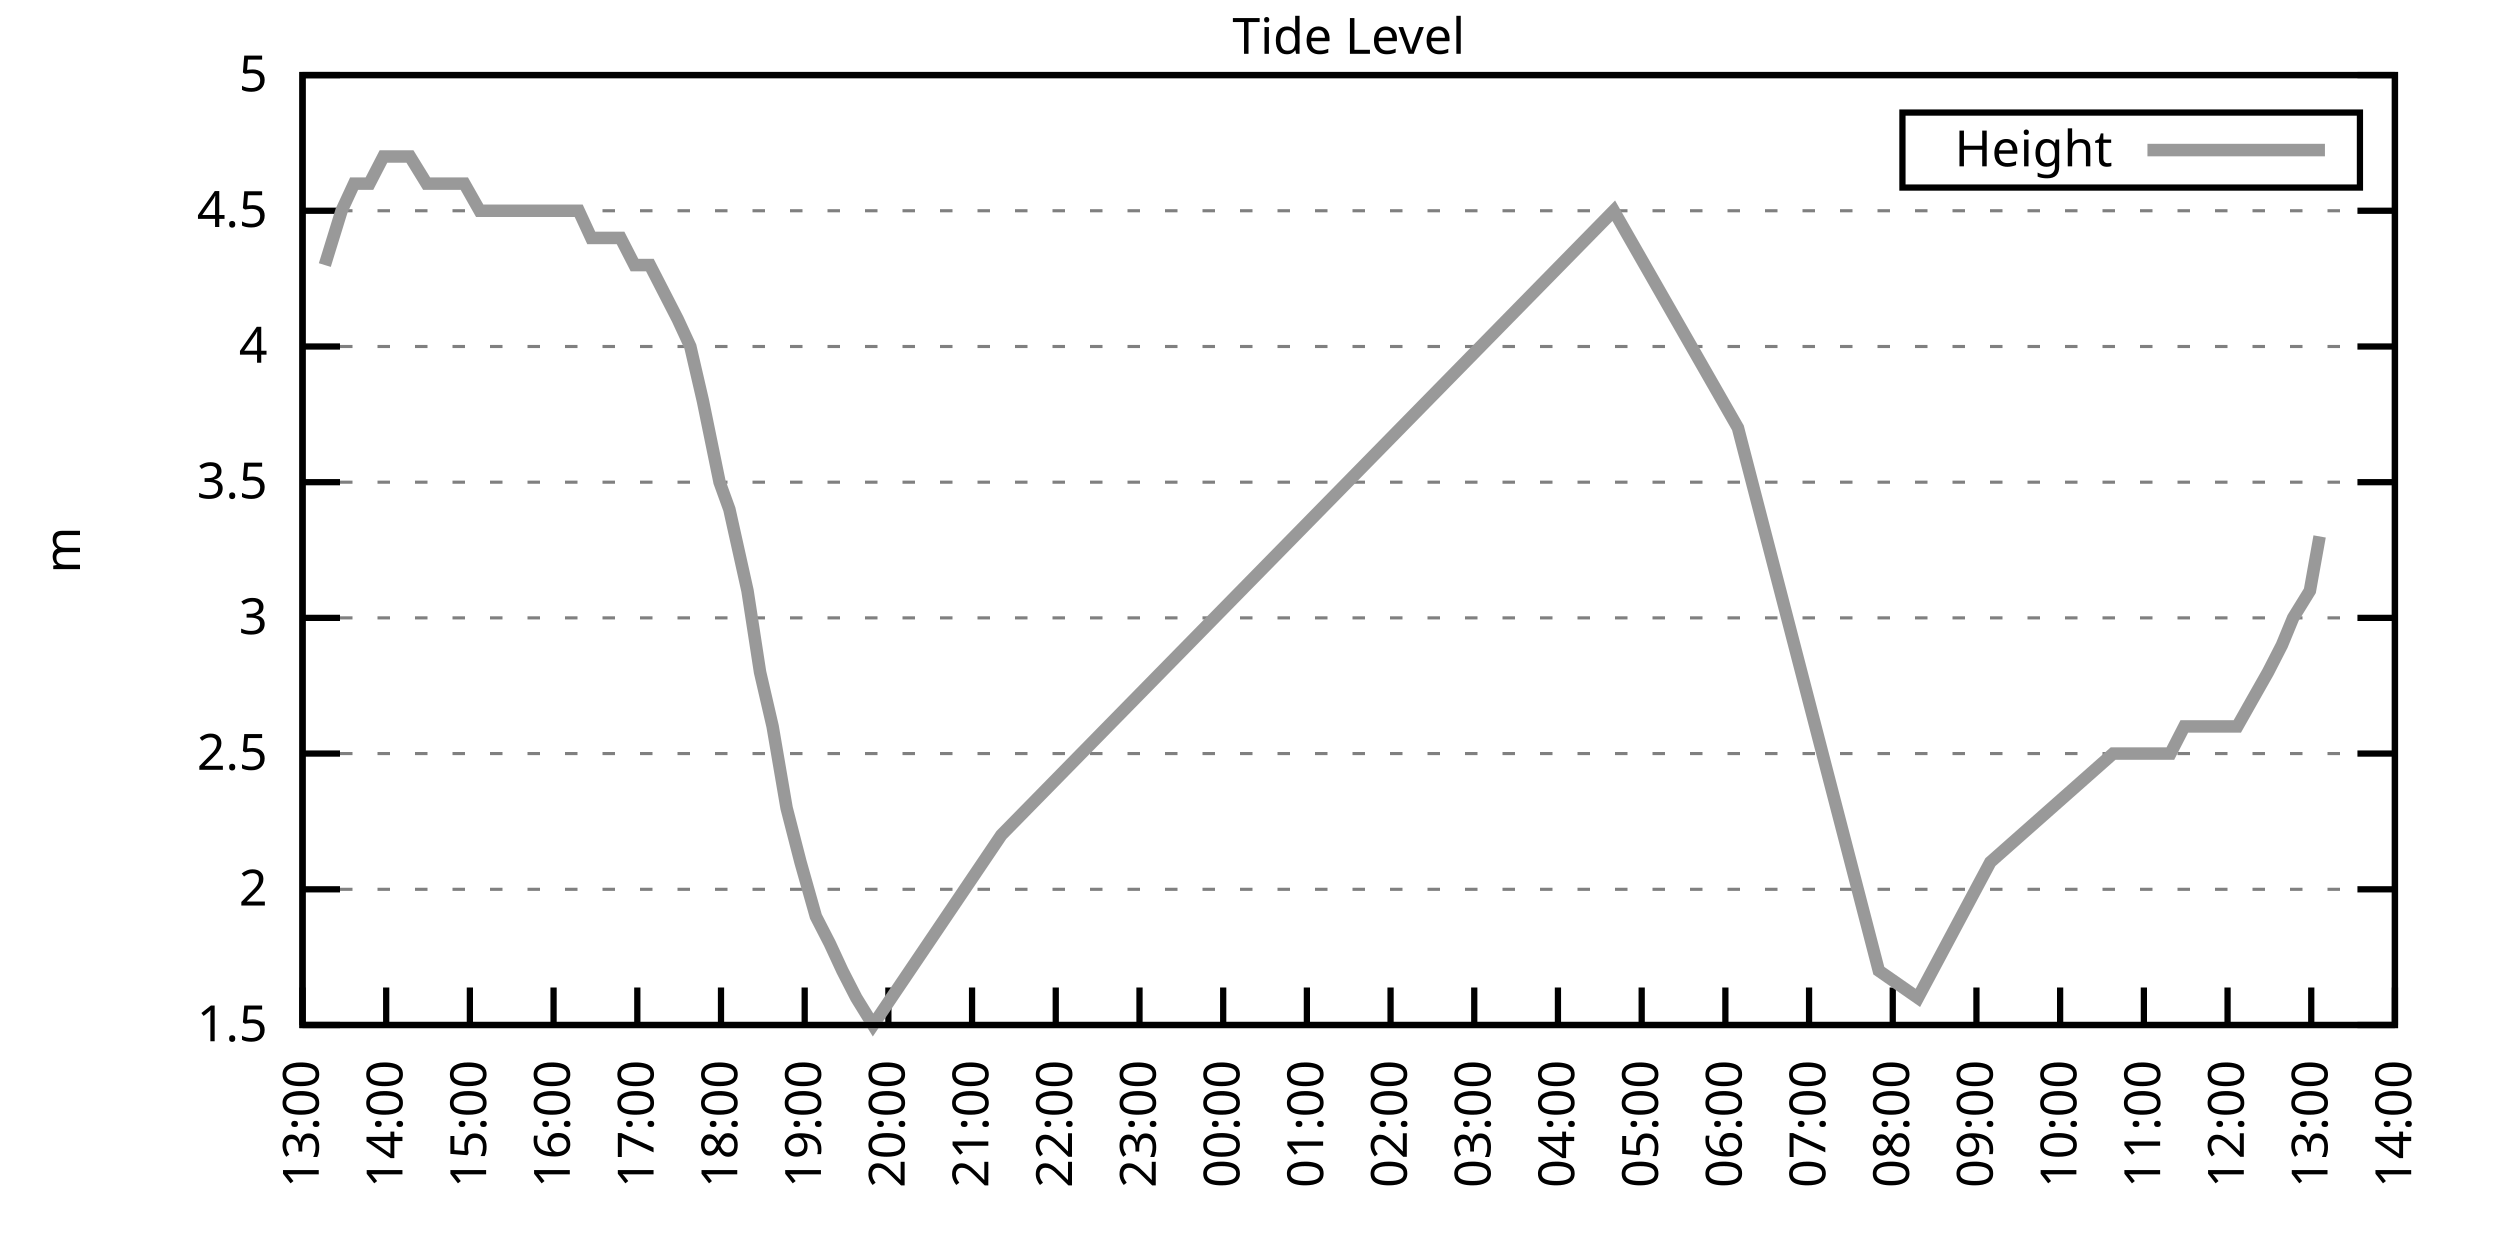
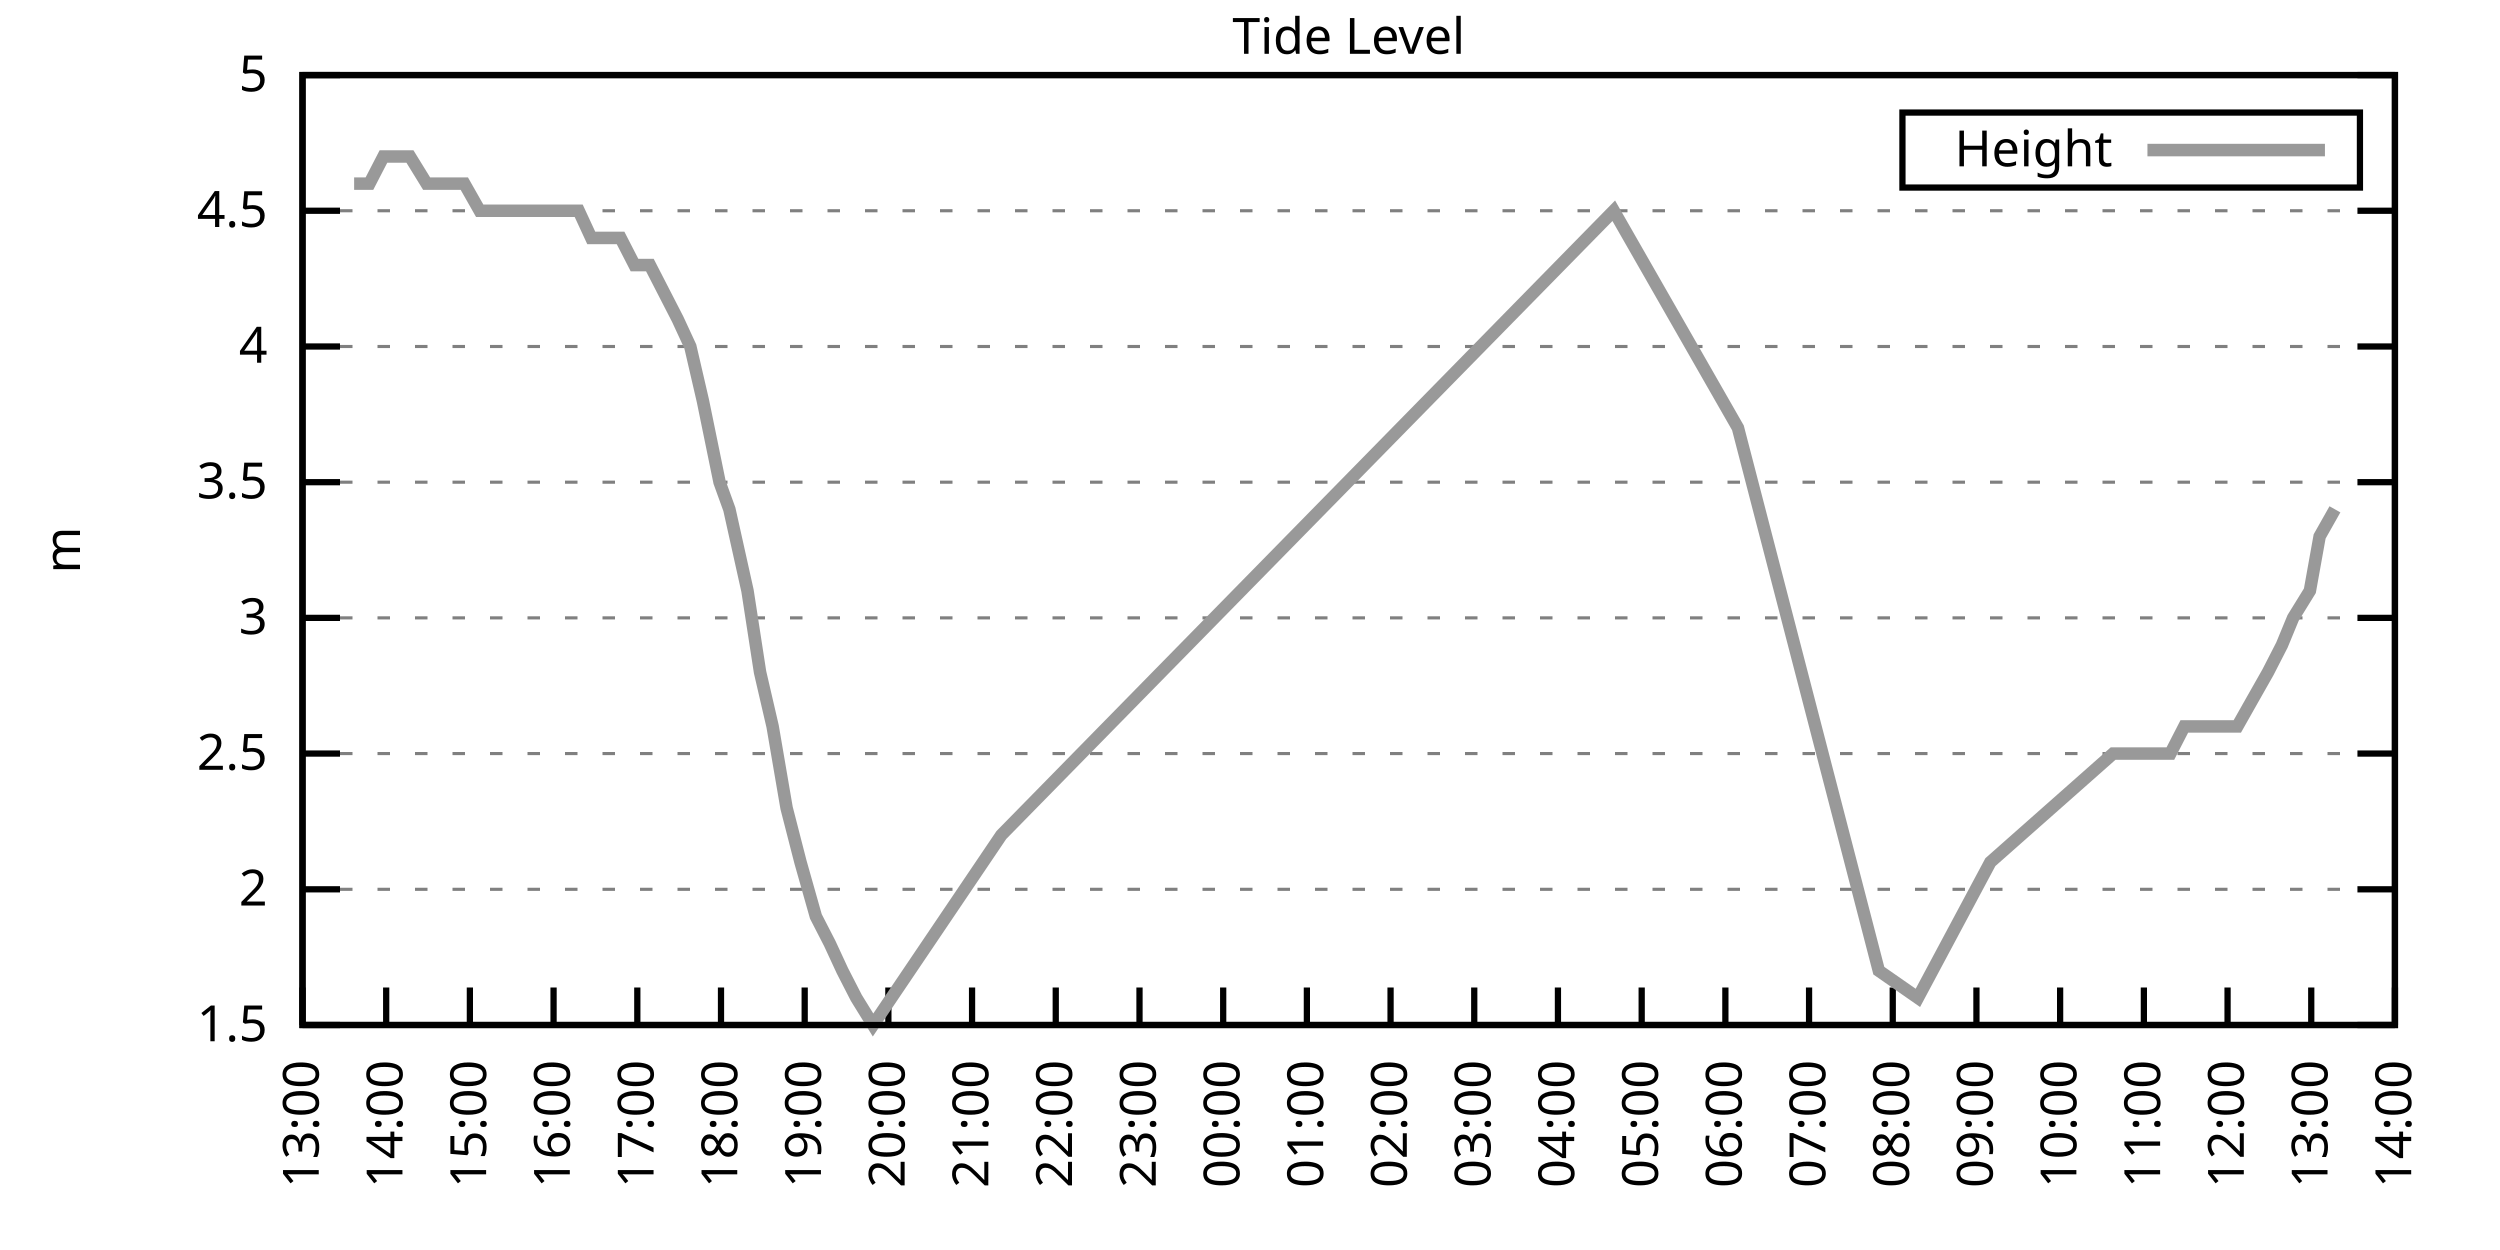
<svg xmlns="http://www.w3.org/2000/svg" xmlns:xlink="http://www.w3.org/1999/xlink" width="400" height="200" viewBox="0 0 400 200">
  <g id="gnuplot_canvas">
    <rect x="0" y="0" width="400" height="200" fill="none" />
    <defs>
      <circle id="gpDot" r="0.5" stroke-width="0.5" stroke="currentColor" />
      <path id="gpPt0" stroke-width="0.333" stroke="currentColor" d="M-1,0 h2 M0,-1 v2" />
      <path id="gpPt1" stroke-width="0.333" stroke="currentColor" d="M-1,-1 L1,1 M1,-1 L-1,1" />
      <path id="gpPt2" stroke-width="0.333" stroke="currentColor" d="M-1,0 L1,0 M0,-1 L0,1 M-1,-1 L1,1 M-1,1 L1,-1" />
      <rect id="gpPt3" stroke-width="0.333" stroke="currentColor" x="-1" y="-1" width="2" height="2" />
      <rect id="gpPt4" stroke-width="0.333" stroke="currentColor" fill="currentColor" x="-1" y="-1" width="2" height="2" />
      <circle id="gpPt5" stroke-width="0.333" stroke="currentColor" cx="0" cy="0" r="1" />
      <use xlink:href="#gpPt5" id="gpPt6" fill="currentColor" stroke="none" />
      <path id="gpPt7" stroke-width="0.333" stroke="currentColor" d="M0,-1.33 L-1.33,0.67 L1.33,0.67 z" />
      <use xlink:href="#gpPt7" id="gpPt8" fill="currentColor" stroke="none" />
      <use xlink:href="#gpPt7" id="gpPt9" stroke="currentColor" transform="rotate(180)" />
      <use xlink:href="#gpPt9" id="gpPt10" fill="currentColor" stroke="none" />
      <use xlink:href="#gpPt3" id="gpPt11" stroke="currentColor" transform="rotate(45)" />
      <use xlink:href="#gpPt11" id="gpPt12" fill="currentColor" stroke="none" />
      <path id="gpPt13" stroke-width="0.333" stroke="currentColor" d="M0,1.330 L1.265,0.411 L0.782,-1.067 L-0.782,-1.076 L-1.265,0.411 z" />
      <use xlink:href="#gpPt13" id="gpPt14" fill="currentColor" stroke="none" />
      <filter id="textbox" filterUnits="objectBoundingBox" x="0" y="0" height="1" width="1">
        <feFlood flood-color="white" flood-opacity="1" result="bgnd" />
        <feComposite in="SourceGraphic" in2="bgnd" operator="atop" />
      </filter>
      <filter id="greybox" filterUnits="objectBoundingBox" x="0" y="0" height="1" width="1">
        <feFlood flood-color="lightgrey" flood-opacity="1" result="grey" />
        <feComposite in="SourceGraphic" in2="grey" operator="atop" />
      </filter>
    </defs>
    <g fill="none" color="white" stroke="currentColor" stroke-width="1.00" stroke-linecap="butt" stroke-linejoin="miter">
</g>
    <g fill="none" color="black" stroke="currentColor" stroke-width="1.00" stroke-linecap="butt" stroke-linejoin="miter">
      <g stroke="none" shape-rendering="crispEdges">
        <polygon fill="rgb(255, 255, 255)" points="48.40,164.00 383.18,164.00 383.18,12.02 48.40,12.02 " />
      </g>
    </g>
    <g fill="none" color="black" stroke="currentColor" stroke-width="1.00" stroke-linecap="butt" stroke-linejoin="miter">
</g>
    <g fill="none" color="black" stroke="black" stroke-width="0.50" stroke-linecap="butt" stroke-linejoin="miter">
</g>
    <g fill="none" color="gray" stroke="currentColor" stroke-width="0.50" stroke-linecap="butt" stroke-linejoin="miter">
      <path stroke="gray" stroke-dasharray="2,4" class="gridline" d="M48.40,164.00 L383.19,164.00  " />
    </g>
    <g fill="none" color="gray" stroke="gray" stroke-width="1.00" stroke-linecap="butt" stroke-linejoin="miter">
</g>
    <g fill="none" color="black" stroke="currentColor" stroke-width="1.00" stroke-linecap="butt" stroke-linejoin="miter">
      <path stroke="black" d="M48.40,164.00 L54.40,164.00 M383.19,164.00 L377.19,164.00  " />
      <g transform="translate(42.80,166.60)" stroke="none" fill="black" font-family="Sans" font-size="8.00" text-anchor="end">
        <text>
          <tspan font-family="Sans"> 1.5</tspan>
        </text>
      </g>
    </g>
    <g fill="none" color="black" stroke="currentColor" stroke-width="1.00" stroke-linecap="butt" stroke-linejoin="miter">
</g>
    <g fill="none" color="black" stroke="black" stroke-width="0.50" stroke-linecap="butt" stroke-linejoin="miter">
</g>
    <g fill="none" color="gray" stroke="currentColor" stroke-width="0.50" stroke-linecap="butt" stroke-linejoin="miter">
      <path stroke="gray" stroke-dasharray="2,4" class="gridline" d="M48.40,142.29 L383.19,142.29  " />
    </g>
    <g fill="none" color="gray" stroke="gray" stroke-width="1.00" stroke-linecap="butt" stroke-linejoin="miter">
</g>
    <g fill="none" color="black" stroke="currentColor" stroke-width="1.00" stroke-linecap="butt" stroke-linejoin="miter">
      <path stroke="black" d="M48.40,142.29 L54.40,142.29 M383.19,142.29 L377.19,142.29  " />
      <g transform="translate(42.80,144.89)" stroke="none" fill="black" font-family="Sans" font-size="8.00" text-anchor="end">
        <text>
          <tspan font-family="Sans"> 2</tspan>
        </text>
      </g>
    </g>
    <g fill="none" color="black" stroke="currentColor" stroke-width="1.00" stroke-linecap="butt" stroke-linejoin="miter">
</g>
    <g fill="none" color="black" stroke="black" stroke-width="0.50" stroke-linecap="butt" stroke-linejoin="miter">
</g>
    <g fill="none" color="gray" stroke="currentColor" stroke-width="0.50" stroke-linecap="butt" stroke-linejoin="miter">
      <path stroke="gray" stroke-dasharray="2,4" class="gridline" d="M48.40,120.57 L383.19,120.57  " />
    </g>
    <g fill="none" color="gray" stroke="gray" stroke-width="1.00" stroke-linecap="butt" stroke-linejoin="miter">
</g>
    <g fill="none" color="black" stroke="currentColor" stroke-width="1.00" stroke-linecap="butt" stroke-linejoin="miter">
      <path stroke="black" d="M48.40,120.57 L54.40,120.57 M383.19,120.57 L377.19,120.57  " />
      <g transform="translate(42.80,123.17)" stroke="none" fill="black" font-family="Sans" font-size="8.00" text-anchor="end">
        <text>
          <tspan font-family="Sans"> 2.5</tspan>
        </text>
      </g>
    </g>
    <g fill="none" color="black" stroke="currentColor" stroke-width="1.00" stroke-linecap="butt" stroke-linejoin="miter">
</g>
    <g fill="none" color="black" stroke="black" stroke-width="0.50" stroke-linecap="butt" stroke-linejoin="miter">
</g>
    <g fill="none" color="gray" stroke="currentColor" stroke-width="0.50" stroke-linecap="butt" stroke-linejoin="miter">
      <path stroke="gray" stroke-dasharray="2,4" class="gridline" d="M48.40,98.86 L383.19,98.86  " />
    </g>
    <g fill="none" color="gray" stroke="gray" stroke-width="1.00" stroke-linecap="butt" stroke-linejoin="miter">
</g>
    <g fill="none" color="black" stroke="currentColor" stroke-width="1.00" stroke-linecap="butt" stroke-linejoin="miter">
      <path stroke="black" d="M48.40,98.86 L54.40,98.86 M383.19,98.86 L377.19,98.86  " />
      <g transform="translate(42.80,101.46)" stroke="none" fill="black" font-family="Sans" font-size="8.00" text-anchor="end">
        <text>
          <tspan font-family="Sans"> 3</tspan>
        </text>
      </g>
    </g>
    <g fill="none" color="black" stroke="currentColor" stroke-width="1.00" stroke-linecap="butt" stroke-linejoin="miter">
</g>
    <g fill="none" color="black" stroke="black" stroke-width="0.50" stroke-linecap="butt" stroke-linejoin="miter">
</g>
    <g fill="none" color="gray" stroke="currentColor" stroke-width="0.50" stroke-linecap="butt" stroke-linejoin="miter">
      <path stroke="gray" stroke-dasharray="2,4" class="gridline" d="M48.40,77.15 L383.19,77.15  " />
    </g>
    <g fill="none" color="gray" stroke="gray" stroke-width="1.00" stroke-linecap="butt" stroke-linejoin="miter">
</g>
    <g fill="none" color="black" stroke="currentColor" stroke-width="1.00" stroke-linecap="butt" stroke-linejoin="miter">
      <path stroke="black" d="M48.40,77.15 L54.40,77.15 M383.19,77.15 L377.19,77.15  " />
      <g transform="translate(42.80,79.75)" stroke="none" fill="black" font-family="Sans" font-size="8.00" text-anchor="end">
        <text>
          <tspan font-family="Sans"> 3.5</tspan>
        </text>
      </g>
    </g>
    <g fill="none" color="black" stroke="currentColor" stroke-width="1.00" stroke-linecap="butt" stroke-linejoin="miter">
</g>
    <g fill="none" color="black" stroke="black" stroke-width="0.50" stroke-linecap="butt" stroke-linejoin="miter">
</g>
    <g fill="none" color="gray" stroke="currentColor" stroke-width="0.50" stroke-linecap="butt" stroke-linejoin="miter">
      <path stroke="gray" stroke-dasharray="2,4" class="gridline" d="M48.40,55.44 L383.19,55.44  " />
    </g>
    <g fill="none" color="gray" stroke="gray" stroke-width="1.00" stroke-linecap="butt" stroke-linejoin="miter">
</g>
    <g fill="none" color="black" stroke="currentColor" stroke-width="1.00" stroke-linecap="butt" stroke-linejoin="miter">
      <path stroke="black" d="M48.40,55.44 L54.40,55.44 M383.19,55.44 L377.19,55.44  " />
      <g transform="translate(42.80,58.04)" stroke="none" fill="black" font-family="Sans" font-size="8.00" text-anchor="end">
        <text>
          <tspan font-family="Sans"> 4</tspan>
        </text>
      </g>
    </g>
    <g fill="none" color="black" stroke="currentColor" stroke-width="1.00" stroke-linecap="butt" stroke-linejoin="miter">
</g>
    <g fill="none" color="black" stroke="black" stroke-width="0.50" stroke-linecap="butt" stroke-linejoin="miter">
</g>
    <g fill="none" color="gray" stroke="currentColor" stroke-width="0.50" stroke-linecap="butt" stroke-linejoin="miter">
      <path stroke="gray" stroke-dasharray="2,4" class="gridline" d="M48.40,33.72 L383.19,33.72  " />
    </g>
    <g fill="none" color="gray" stroke="gray" stroke-width="1.00" stroke-linecap="butt" stroke-linejoin="miter">
</g>
    <g fill="none" color="black" stroke="currentColor" stroke-width="1.00" stroke-linecap="butt" stroke-linejoin="miter">
      <path stroke="black" d="M48.40,33.72 L54.40,33.72 M383.19,33.72 L377.19,33.72  " />
      <g transform="translate(42.80,36.32)" stroke="none" fill="black" font-family="Sans" font-size="8.00" text-anchor="end">
        <text>
          <tspan font-family="Sans"> 4.5</tspan>
        </text>
      </g>
    </g>
    <g fill="none" color="black" stroke="currentColor" stroke-width="1.00" stroke-linecap="butt" stroke-linejoin="miter">
</g>
    <g fill="none" color="black" stroke="black" stroke-width="0.50" stroke-linecap="butt" stroke-linejoin="miter">
</g>
    <g fill="none" color="gray" stroke="currentColor" stroke-width="0.50" stroke-linecap="butt" stroke-linejoin="miter">
      <path stroke="gray" stroke-dasharray="2,4" class="gridline" d="M48.40,12.01 L383.19,12.01  " />
    </g>
    <g fill="none" color="gray" stroke="gray" stroke-width="1.00" stroke-linecap="butt" stroke-linejoin="miter">
</g>
    <g fill="none" color="black" stroke="currentColor" stroke-width="1.00" stroke-linecap="butt" stroke-linejoin="miter">
      <path stroke="black" d="M48.40,12.01 L54.40,12.01 M383.19,12.01 L377.19,12.01  " />
      <g transform="translate(42.80,14.61)" stroke="none" fill="black" font-family="Sans" font-size="8.00" text-anchor="end">
        <text>
          <tspan font-family="Sans"> 5</tspan>
        </text>
      </g>
    </g>
    <g fill="none" color="black" stroke="currentColor" stroke-width="1.00" stroke-linecap="butt" stroke-linejoin="miter">
      <path stroke="black" d="M48.40,164.00 L48.40,158.00  " />
      <g transform="translate(51.00,169.60) rotate(270.00)" stroke="none" fill="black" font-family="Sans" font-size="8.00" text-anchor="end">
        <text>
          <tspan font-family="Sans">13:00</tspan>
        </text>
      </g>
    </g>
    <g fill="none" color="black" stroke="currentColor" stroke-width="1.00" stroke-linecap="butt" stroke-linejoin="miter">
      <path stroke="black" d="M61.79,164.00 L61.79,158.00  " />
      <g transform="translate(64.39,169.60) rotate(270.00)" stroke="none" fill="black" font-family="Sans" font-size="8.00" text-anchor="end">
        <text>
          <tspan font-family="Sans">14:00</tspan>
        </text>
      </g>
    </g>
    <g fill="none" color="black" stroke="currentColor" stroke-width="1.00" stroke-linecap="butt" stroke-linejoin="miter">
      <path stroke="black" d="M75.18,164.00 L75.18,158.00  " />
      <g transform="translate(77.78,169.60) rotate(270.00)" stroke="none" fill="black" font-family="Sans" font-size="8.00" text-anchor="end">
        <text>
          <tspan font-family="Sans">15:00</tspan>
        </text>
      </g>
    </g>
    <g fill="none" color="black" stroke="currentColor" stroke-width="1.00" stroke-linecap="butt" stroke-linejoin="miter">
      <path stroke="black" d="M88.57,164.00 L88.57,158.00  " />
      <g transform="translate(91.17,169.60) rotate(270.00)" stroke="none" fill="black" font-family="Sans" font-size="8.00" text-anchor="end">
        <text>
          <tspan font-family="Sans">16:00</tspan>
        </text>
      </g>
    </g>
    <g fill="none" color="black" stroke="currentColor" stroke-width="1.00" stroke-linecap="butt" stroke-linejoin="miter">
      <path stroke="black" d="M101.97,164.00 L101.97,158.00  " />
      <g transform="translate(104.57,169.60) rotate(270.00)" stroke="none" fill="black" font-family="Sans" font-size="8.00" text-anchor="end">
        <text>
          <tspan font-family="Sans">17:00</tspan>
        </text>
      </g>
    </g>
    <g fill="none" color="black" stroke="currentColor" stroke-width="1.00" stroke-linecap="butt" stroke-linejoin="miter">
      <path stroke="black" d="M115.36,164.00 L115.36,158.00  " />
      <g transform="translate(117.96,169.60) rotate(270.00)" stroke="none" fill="black" font-family="Sans" font-size="8.00" text-anchor="end">
        <text>
          <tspan font-family="Sans">18:00</tspan>
        </text>
      </g>
    </g>
    <g fill="none" color="black" stroke="currentColor" stroke-width="1.00" stroke-linecap="butt" stroke-linejoin="miter">
      <path stroke="black" d="M128.75,164.00 L128.75,158.00  " />
      <g transform="translate(131.35,169.60) rotate(270.00)" stroke="none" fill="black" font-family="Sans" font-size="8.00" text-anchor="end">
        <text>
          <tspan font-family="Sans">19:00</tspan>
        </text>
      </g>
    </g>
    <g fill="none" color="black" stroke="currentColor" stroke-width="1.00" stroke-linecap="butt" stroke-linejoin="miter">
      <path stroke="black" d="M142.14,164.00 L142.14,158.00  " />
      <g transform="translate(144.74,169.60) rotate(270.00)" stroke="none" fill="black" font-family="Sans" font-size="8.00" text-anchor="end">
        <text>
          <tspan font-family="Sans">20:00</tspan>
        </text>
      </g>
    </g>
    <g fill="none" color="black" stroke="currentColor" stroke-width="1.00" stroke-linecap="butt" stroke-linejoin="miter">
      <path stroke="black" d="M155.53,164.00 L155.53,158.00  " />
      <g transform="translate(158.13,169.60) rotate(270.00)" stroke="none" fill="black" font-family="Sans" font-size="8.00" text-anchor="end">
        <text>
          <tspan font-family="Sans">21:00</tspan>
        </text>
      </g>
    </g>
    <g fill="none" color="black" stroke="currentColor" stroke-width="1.00" stroke-linecap="butt" stroke-linejoin="miter">
      <path stroke="black" d="M168.92,164.00 L168.92,158.00  " />
      <g transform="translate(171.52,169.60) rotate(270.00)" stroke="none" fill="black" font-family="Sans" font-size="8.00" text-anchor="end">
        <text>
          <tspan font-family="Sans">22:00</tspan>
        </text>
      </g>
    </g>
    <g fill="none" color="black" stroke="currentColor" stroke-width="1.00" stroke-linecap="butt" stroke-linejoin="miter">
      <path stroke="black" d="M182.32,164.00 L182.32,158.00  " />
      <g transform="translate(184.92,169.60) rotate(270.00)" stroke="none" fill="black" font-family="Sans" font-size="8.00" text-anchor="end">
        <text>
          <tspan font-family="Sans">23:00</tspan>
        </text>
      </g>
    </g>
    <g fill="none" color="black" stroke="currentColor" stroke-width="1.00" stroke-linecap="butt" stroke-linejoin="miter">
      <path stroke="black" d="M195.71,164.00 L195.71,158.00  " />
      <g transform="translate(198.31,169.60) rotate(270.00)" stroke="none" fill="black" font-family="Sans" font-size="8.00" text-anchor="end">
        <text>
          <tspan font-family="Sans">00:00</tspan>
        </text>
      </g>
    </g>
    <g fill="none" color="black" stroke="currentColor" stroke-width="1.00" stroke-linecap="butt" stroke-linejoin="miter">
      <path stroke="black" d="M209.10,164.00 L209.10,158.00  " />
      <g transform="translate(211.70,169.60) rotate(270.00)" stroke="none" fill="black" font-family="Sans" font-size="8.00" text-anchor="end">
        <text>
          <tspan font-family="Sans">01:00</tspan>
        </text>
      </g>
    </g>
    <g fill="none" color="black" stroke="currentColor" stroke-width="1.00" stroke-linecap="butt" stroke-linejoin="miter">
      <path stroke="black" d="M222.49,164.00 L222.49,158.00  " />
      <g transform="translate(225.09,169.60) rotate(270.00)" stroke="none" fill="black" font-family="Sans" font-size="8.00" text-anchor="end">
        <text>
          <tspan font-family="Sans">02:00</tspan>
        </text>
      </g>
    </g>
    <g fill="none" color="black" stroke="currentColor" stroke-width="1.00" stroke-linecap="butt" stroke-linejoin="miter">
      <path stroke="black" d="M235.88,164.00 L235.88,158.00  " />
      <g transform="translate(238.48,169.60) rotate(270.00)" stroke="none" fill="black" font-family="Sans" font-size="8.00" text-anchor="end">
        <text>
          <tspan font-family="Sans">03:00</tspan>
        </text>
      </g>
    </g>
    <g fill="none" color="black" stroke="currentColor" stroke-width="1.00" stroke-linecap="butt" stroke-linejoin="miter">
      <path stroke="black" d="M249.27,164.00 L249.27,158.00  " />
      <g transform="translate(251.87,169.60) rotate(270.00)" stroke="none" fill="black" font-family="Sans" font-size="8.00" text-anchor="end">
        <text>
          <tspan font-family="Sans">04:00</tspan>
        </text>
      </g>
    </g>
    <g fill="none" color="black" stroke="currentColor" stroke-width="1.00" stroke-linecap="butt" stroke-linejoin="miter">
      <path stroke="black" d="M262.67,164.00 L262.67,158.00  " />
      <g transform="translate(265.27,169.60) rotate(270.00)" stroke="none" fill="black" font-family="Sans" font-size="8.00" text-anchor="end">
        <text>
          <tspan font-family="Sans">05:00</tspan>
        </text>
      </g>
    </g>
    <g fill="none" color="black" stroke="currentColor" stroke-width="1.00" stroke-linecap="butt" stroke-linejoin="miter">
      <path stroke="black" d="M276.06,164.00 L276.06,158.00  " />
      <g transform="translate(278.66,169.60) rotate(270.00)" stroke="none" fill="black" font-family="Sans" font-size="8.00" text-anchor="end">
        <text>
          <tspan font-family="Sans">06:00</tspan>
        </text>
      </g>
    </g>
    <g fill="none" color="black" stroke="currentColor" stroke-width="1.00" stroke-linecap="butt" stroke-linejoin="miter">
      <path stroke="black" d="M289.45,164.00 L289.45,158.00  " />
      <g transform="translate(292.05,169.60) rotate(270.00)" stroke="none" fill="black" font-family="Sans" font-size="8.00" text-anchor="end">
        <text>
          <tspan font-family="Sans">07:00</tspan>
        </text>
      </g>
    </g>
    <g fill="none" color="black" stroke="currentColor" stroke-width="1.00" stroke-linecap="butt" stroke-linejoin="miter">
      <path stroke="black" d="M302.84,164.00 L302.84,158.00  " />
      <g transform="translate(305.44,169.60) rotate(270.00)" stroke="none" fill="black" font-family="Sans" font-size="8.00" text-anchor="end">
        <text>
          <tspan font-family="Sans">08:00</tspan>
        </text>
      </g>
    </g>
    <g fill="none" color="black" stroke="currentColor" stroke-width="1.00" stroke-linecap="butt" stroke-linejoin="miter">
      <path stroke="black" d="M316.23,164.00 L316.23,158.00  " />
      <g transform="translate(318.83,169.60) rotate(270.00)" stroke="none" fill="black" font-family="Sans" font-size="8.00" text-anchor="end">
        <text>
          <tspan font-family="Sans">09:00</tspan>
        </text>
      </g>
    </g>
    <g fill="none" color="black" stroke="currentColor" stroke-width="1.00" stroke-linecap="butt" stroke-linejoin="miter">
      <path stroke="black" d="M329.62,164.00 L329.62,158.00  " />
      <g transform="translate(332.22,169.60) rotate(270.00)" stroke="none" fill="black" font-family="Sans" font-size="8.00" text-anchor="end">
        <text>
          <tspan font-family="Sans">10:00</tspan>
        </text>
      </g>
    </g>
    <g fill="none" color="black" stroke="currentColor" stroke-width="1.00" stroke-linecap="butt" stroke-linejoin="miter">
      <path stroke="black" d="M343.02,164.00 L343.02,158.00  " />
      <g transform="translate(345.62,169.60) rotate(270.00)" stroke="none" fill="black" font-family="Sans" font-size="8.00" text-anchor="end">
        <text>
          <tspan font-family="Sans">11:00</tspan>
        </text>
      </g>
    </g>
    <g fill="none" color="black" stroke="currentColor" stroke-width="1.00" stroke-linecap="butt" stroke-linejoin="miter">
      <path stroke="black" d="M356.41,164.00 L356.41,158.00  " />
      <g transform="translate(359.01,169.60) rotate(270.00)" stroke="none" fill="black" font-family="Sans" font-size="8.00" text-anchor="end">
        <text>
          <tspan font-family="Sans">12:00</tspan>
        </text>
      </g>
    </g>
    <g fill="none" color="black" stroke="currentColor" stroke-width="1.00" stroke-linecap="butt" stroke-linejoin="miter">
      <path stroke="black" d="M369.80,164.00 L369.80,158.00  " />
      <g transform="translate(372.40,169.60) rotate(270.00)" stroke="none" fill="black" font-family="Sans" font-size="8.00" text-anchor="end">
        <text>
          <tspan font-family="Sans">13:00</tspan>
        </text>
      </g>
    </g>
    <g fill="none" color="black" stroke="currentColor" stroke-width="1.00" stroke-linecap="butt" stroke-linejoin="miter">
      <path stroke="black" d="M383.19,164.00 L383.19,158.00  " />
      <g transform="translate(385.79,169.60) rotate(270.00)" stroke="none" fill="black" font-family="Sans" font-size="8.00" text-anchor="end">
        <text>
          <tspan font-family="Sans">14:00</tspan>
        </text>
      </g>
    </g>
    <g fill="none" color="black" stroke="currentColor" stroke-width="1.00" stroke-linecap="butt" stroke-linejoin="miter">
</g>
    <g fill="none" color="black" stroke="currentColor" stroke-width="1.00" stroke-linecap="butt" stroke-linejoin="miter">
      <path stroke="black" d="M48.40,12.01 L48.40,164.00 L383.19,164.00 L383.19,12.01 L48.40,12.01 Z  " />
    </g>
    <g fill="none" color="black" stroke="currentColor" stroke-width="1.00" stroke-linecap="butt" stroke-linejoin="miter">
</g>
    <g fill="none" color="black" stroke="currentColor" stroke-width="1.00" stroke-linecap="butt" stroke-linejoin="miter">
      <path stroke="black" d="M304.39,30.01 L304.39,18.01 L377.59,18.01 L377.59,30.01 L304.39,30.01 Z  " />
    </g>
    <g id="Tide_level_plot_1">
      <g fill="none" color="white" stroke="black" stroke-width="2.00" stroke-linecap="butt" stroke-linejoin="miter">
</g>
      <g fill="none" color="black" stroke="currentColor" stroke-width="2.00" stroke-linecap="butt" stroke-linejoin="miter">
        <g transform="translate(337.99,26.61)" stroke="none" fill="black" font-family="Sans" font-size="8.00" text-anchor="end">
          <text>
            <tspan font-family="Sans">Height</tspan>
          </text>
        </g>
      </g>
      <g fill="none" color="black" stroke="currentColor" stroke-width="2.00" stroke-linecap="butt" stroke-linejoin="miter">
-         <path stroke="rgb(153, 153, 153)" d="M343.59,24.01 L371.99,24.01 M51.97,42.41 L54.65,33.72 L56.66,29.38 L59.11,29.38 L61.35,25.04 L63.58,25.04   L65.59,25.04 L68.26,29.38 L70.05,29.38 L72.73,29.38 L74.29,29.38 L76.75,33.72 L79.20,33.72 L81.21,33.72   L83.44,33.72 L85.67,33.72 L88.35,33.72 L89.69,33.72 L92.59,33.72 L94.60,38.07 L97.28,38.07 L99.29,38.07   L101.52,42.41 L103.98,42.41 L106.21,46.75 L108.44,51.09 L110.45,55.44 L112.46,64.12 L115.13,77.15 L116.70,81.49   L119.60,94.52 L121.61,107.55 L123.62,116.23 L125.85,129.26 L128.08,137.94 L130.54,146.63 L132.77,150.97 L134.78,155.31   L137.01,159.66 L139.69,164.00 L160.22,133.60 L258.20,33.72 L278.07,68.46 L300.61,155.31 L306.86,159.66 L318.46,137.94   L338.10,120.57 L340.56,120.57 L342.79,120.57 L344.58,120.57 L347.26,120.57 L349.49,116.23 L351.50,116.23 L353.73,116.23   L355.96,116.23 L357.97,116.23 L360.42,111.89 L362.88,107.55 L365.11,103.20 L366.90,98.86 L369.58,94.52 L371.14,85.83    " />
+         <path stroke="rgb(153, 153, 153)" d="M343.59,24.01 L371.99,24.01 M56.66,29.38 L59.11,29.38 L61.35,25.04 L63.58,25.04 L65.59,25.04 L68.26,29.38   L70.05,29.38 L72.73,29.38 L74.29,29.38 L76.75,33.72 L79.20,33.72 L81.21,33.72 L83.44,33.72 L85.67,33.72   L88.35,33.72 L89.69,33.72 L92.59,33.72 L94.60,38.07 L97.28,38.07 L99.29,38.07 L101.52,42.41 L103.98,42.41   L106.21,46.75 L108.44,51.09 L110.45,55.44 L112.46,64.12 L115.13,77.15 L116.70,81.49 L119.60,94.52 L121.61,107.55   L123.62,116.23 L125.85,129.26 L128.08,137.94 L130.54,146.63 L132.77,150.97 L134.78,155.31 L137.01,159.66 L139.69,164.00   L160.22,133.60 L258.20,33.72 L278.07,68.46 L300.61,155.31 L306.86,159.66 L318.46,137.94 L338.10,120.57 L340.56,120.57   L342.79,120.57 L344.58,120.57 L347.26,120.57 L349.49,116.23 L351.50,116.23 L353.73,116.23 L355.96,116.23 L357.97,116.23   L360.42,111.89 L362.88,107.55 L365.11,103.20 L366.90,98.86 L369.58,94.52 L371.14,85.83 L373.59,81.49  " />
      </g>
    </g>
    <g fill="none" color="black" stroke="currentColor" stroke-width="2.00" stroke-linecap="butt" stroke-linejoin="miter">
</g>
    <g fill="none" color="black" stroke="black" stroke-width="1.00" stroke-linecap="butt" stroke-linejoin="miter">
</g>
    <g fill="none" color="black" stroke="currentColor" stroke-width="1.00" stroke-linecap="butt" stroke-linejoin="miter">
      <path stroke="black" d="M48.40,12.01 L48.40,164.00 L383.19,164.00 L383.19,12.01 L48.40,12.01 Z  " />
      <g transform="translate(12.80,88.01) rotate(270.00)" stroke="none" fill="black" font-family="Sans" font-size="8.00" text-anchor="middle">
        <text>
          <tspan font-family="Sans">m</tspan>
        </text>
      </g>
    </g>
    <g fill="none" color="black" stroke="currentColor" stroke-width="1.00" stroke-linecap="butt" stroke-linejoin="miter">
</g>
    <g fill="none" color="black" stroke="currentColor" stroke-width="1.00" stroke-linecap="butt" stroke-linejoin="miter">
      <g transform="translate(215.79,8.61)" stroke="none" fill="black" font-family="Sans" font-size="8.00" text-anchor="middle">
        <text>
          <tspan font-family="Sans">Tide Level</tspan>
        </text>
      </g>
    </g>
    <g fill="none" color="black" stroke="currentColor" stroke-width="1.00" stroke-linecap="butt" stroke-linejoin="miter">
</g>
  </g>
</svg>
